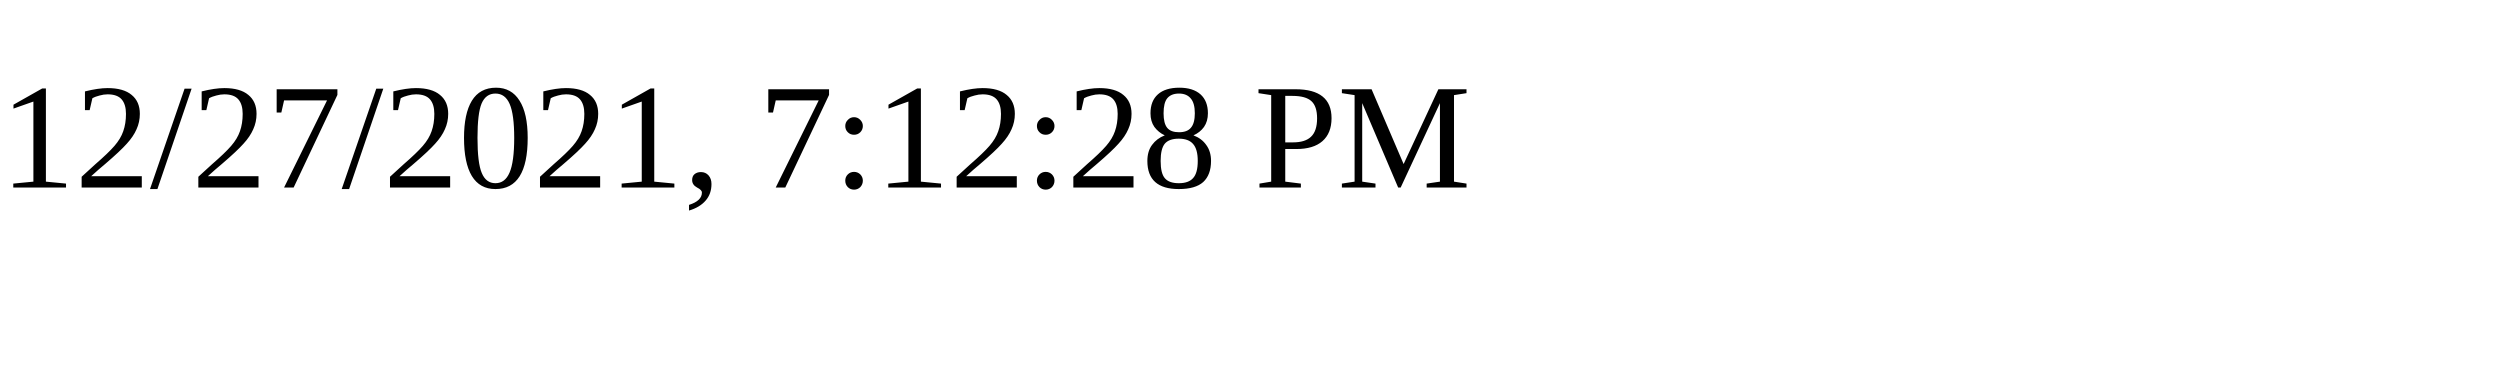
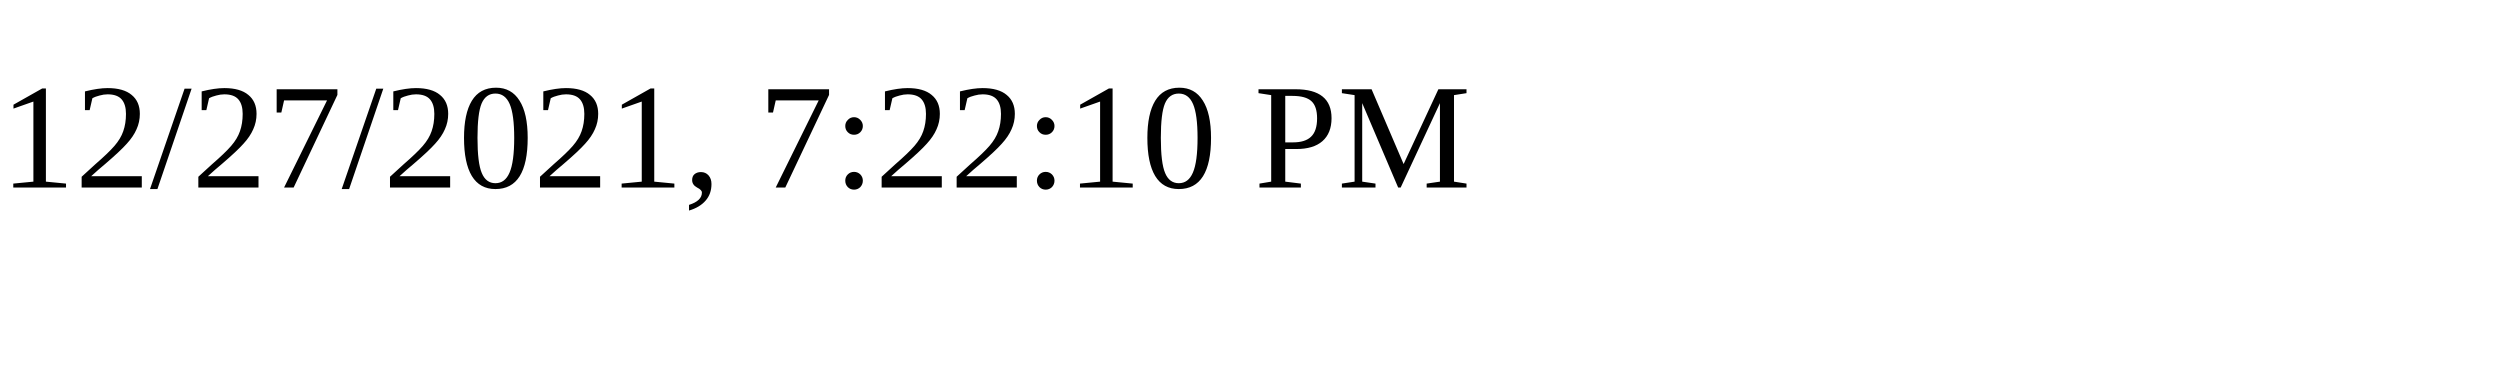
<svg xmlns="http://www.w3.org/2000/svg" height="30" width="200">
-   <text x="0" y="15">12/27/2021, 7:12:28 PM</text>
+   <text x="0" y="15">12/27/2021, 7:22:10 PM</text>
</svg>
